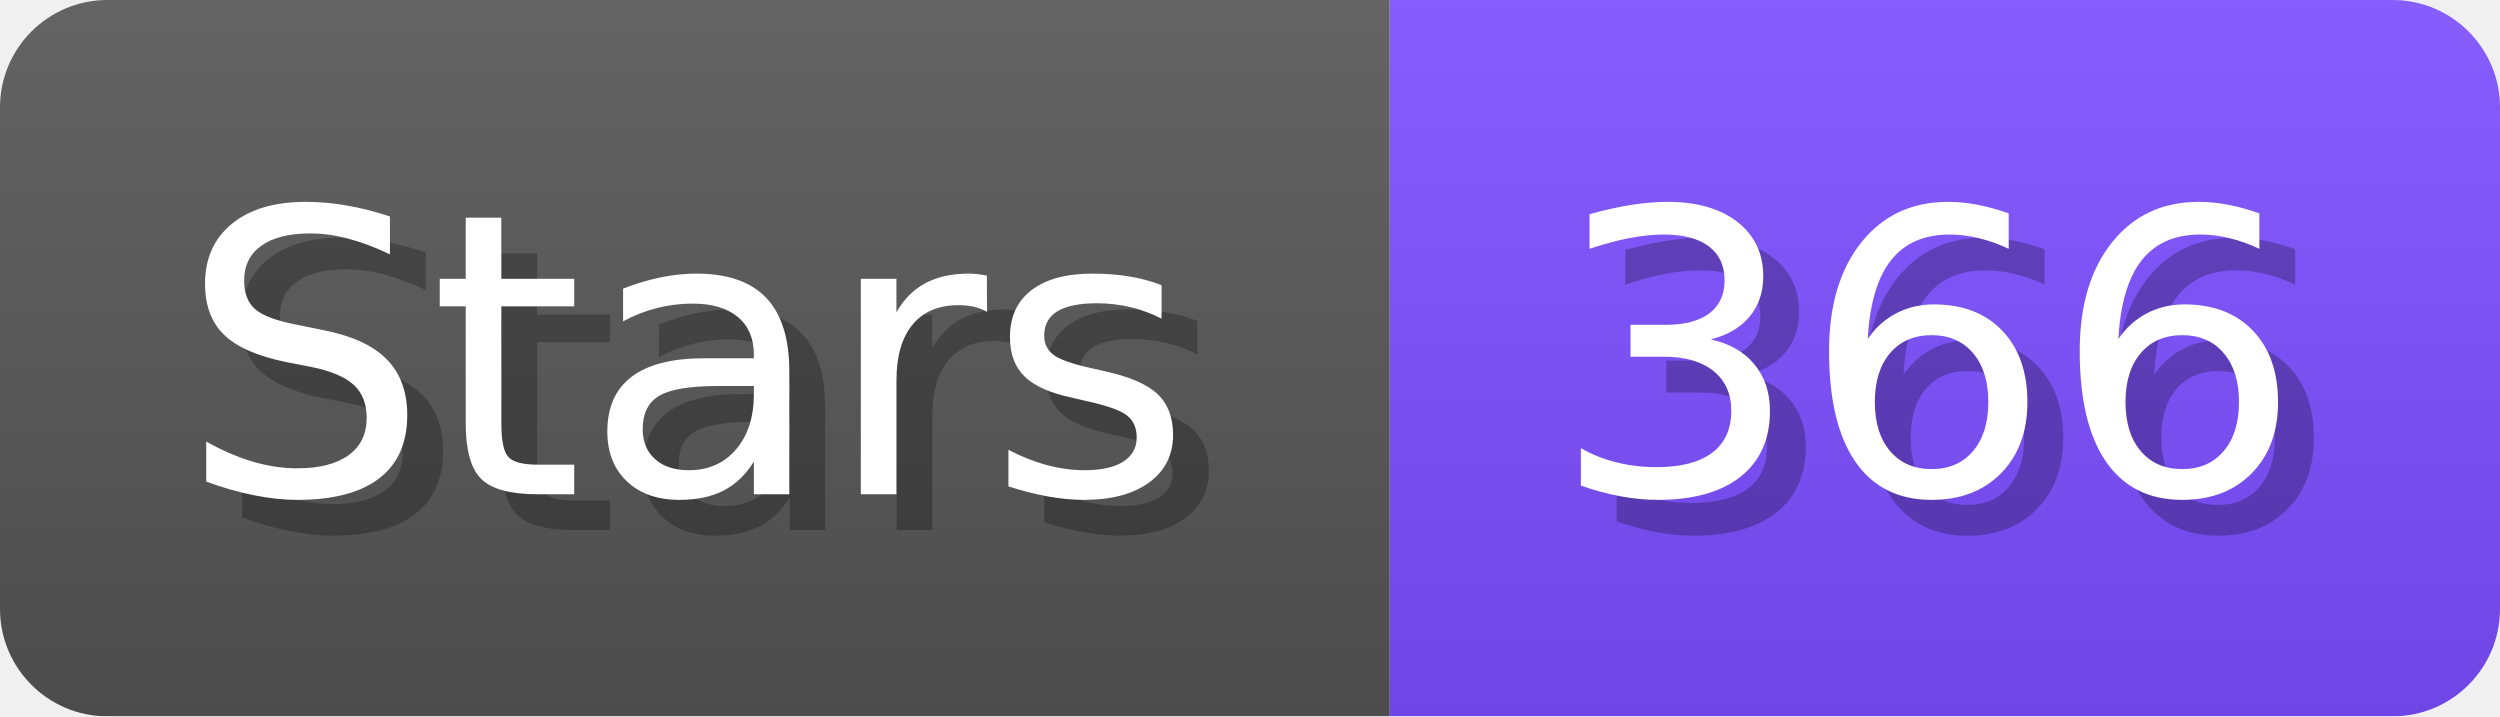
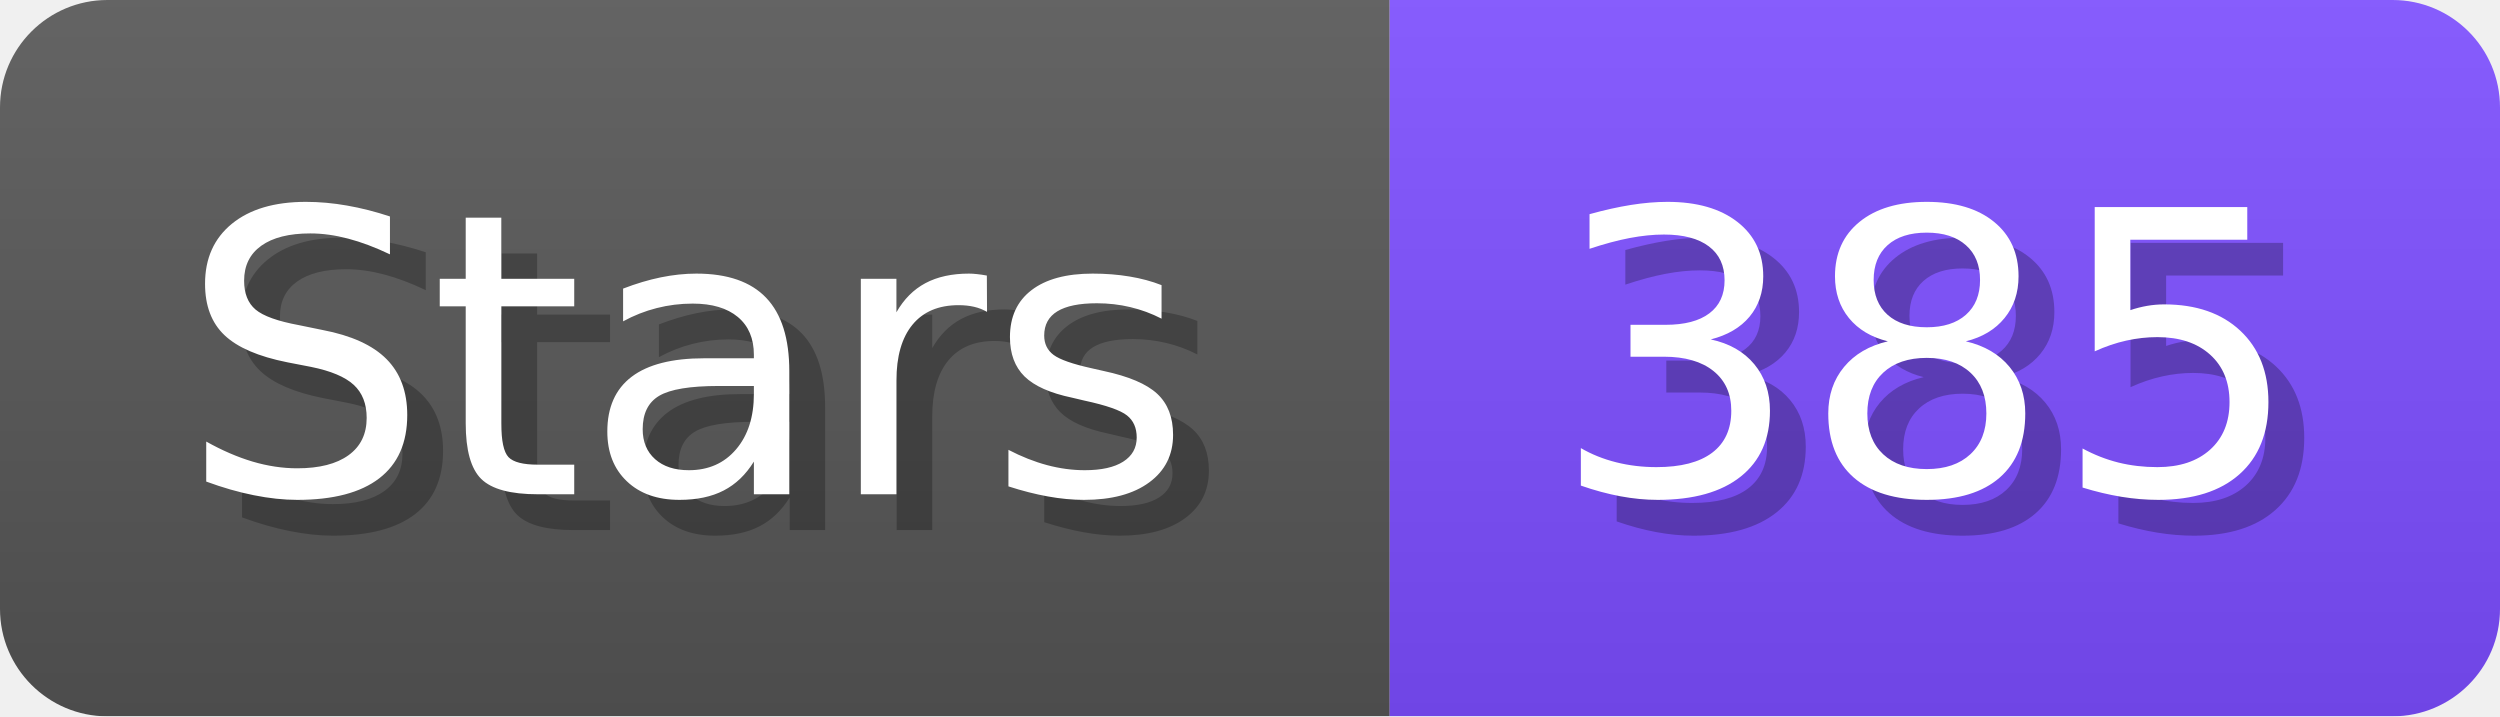
- <svg xmlns="http://www.w3.org/2000/svg" width="69.8" height="20" viewBox="0 0 698 200" role="img" aria-label="Stars: 366">
+ <svg xmlns="http://www.w3.org/2000/svg" width="69.8" height="20" viewBox="0 0 698 200" role="img" aria-label="Stars: 385">
  <linearGradient id="a" x2="0" y2="100%">
    <stop offset="0" stop-opacity=".1" stop-color="#EEE" />
    <stop offset="1" stop-opacity=".1" />
  </linearGradient>
  <mask id="m">
    <rect width="698" height="200" rx="30" fill="#FFF" />
  </mask>
  <g mask="url(#m)">
    <rect width="388" height="200" fill="#555" />
    <rect width="310" height="200" fill="#7C4DFF" x="388" />
    <rect width="698" height="200" fill="url(#a)" />
  </g>
  <g aria-hidden="true" fill="#fff" text-anchor="start" font-family="Verdana,DejaVu Sans,sans-serif" font-size="110">
    <text x="60" y="148" textLength="288" fill="#000" opacity="0.25">Stars</text>
    <text x="50" y="138" textLength="288">Stars</text>
-     <text x="443" y="148" textLength="210" fill="#000" opacity="0.25">366</text>
-     <text x="433" y="138" textLength="210">366</text>
+     <text x="443" y="148" textLength="210" fill="#000" opacity="0.25">385</text>
+     <text x="433" y="138" textLength="210">385</text>
  </g>
</svg>
